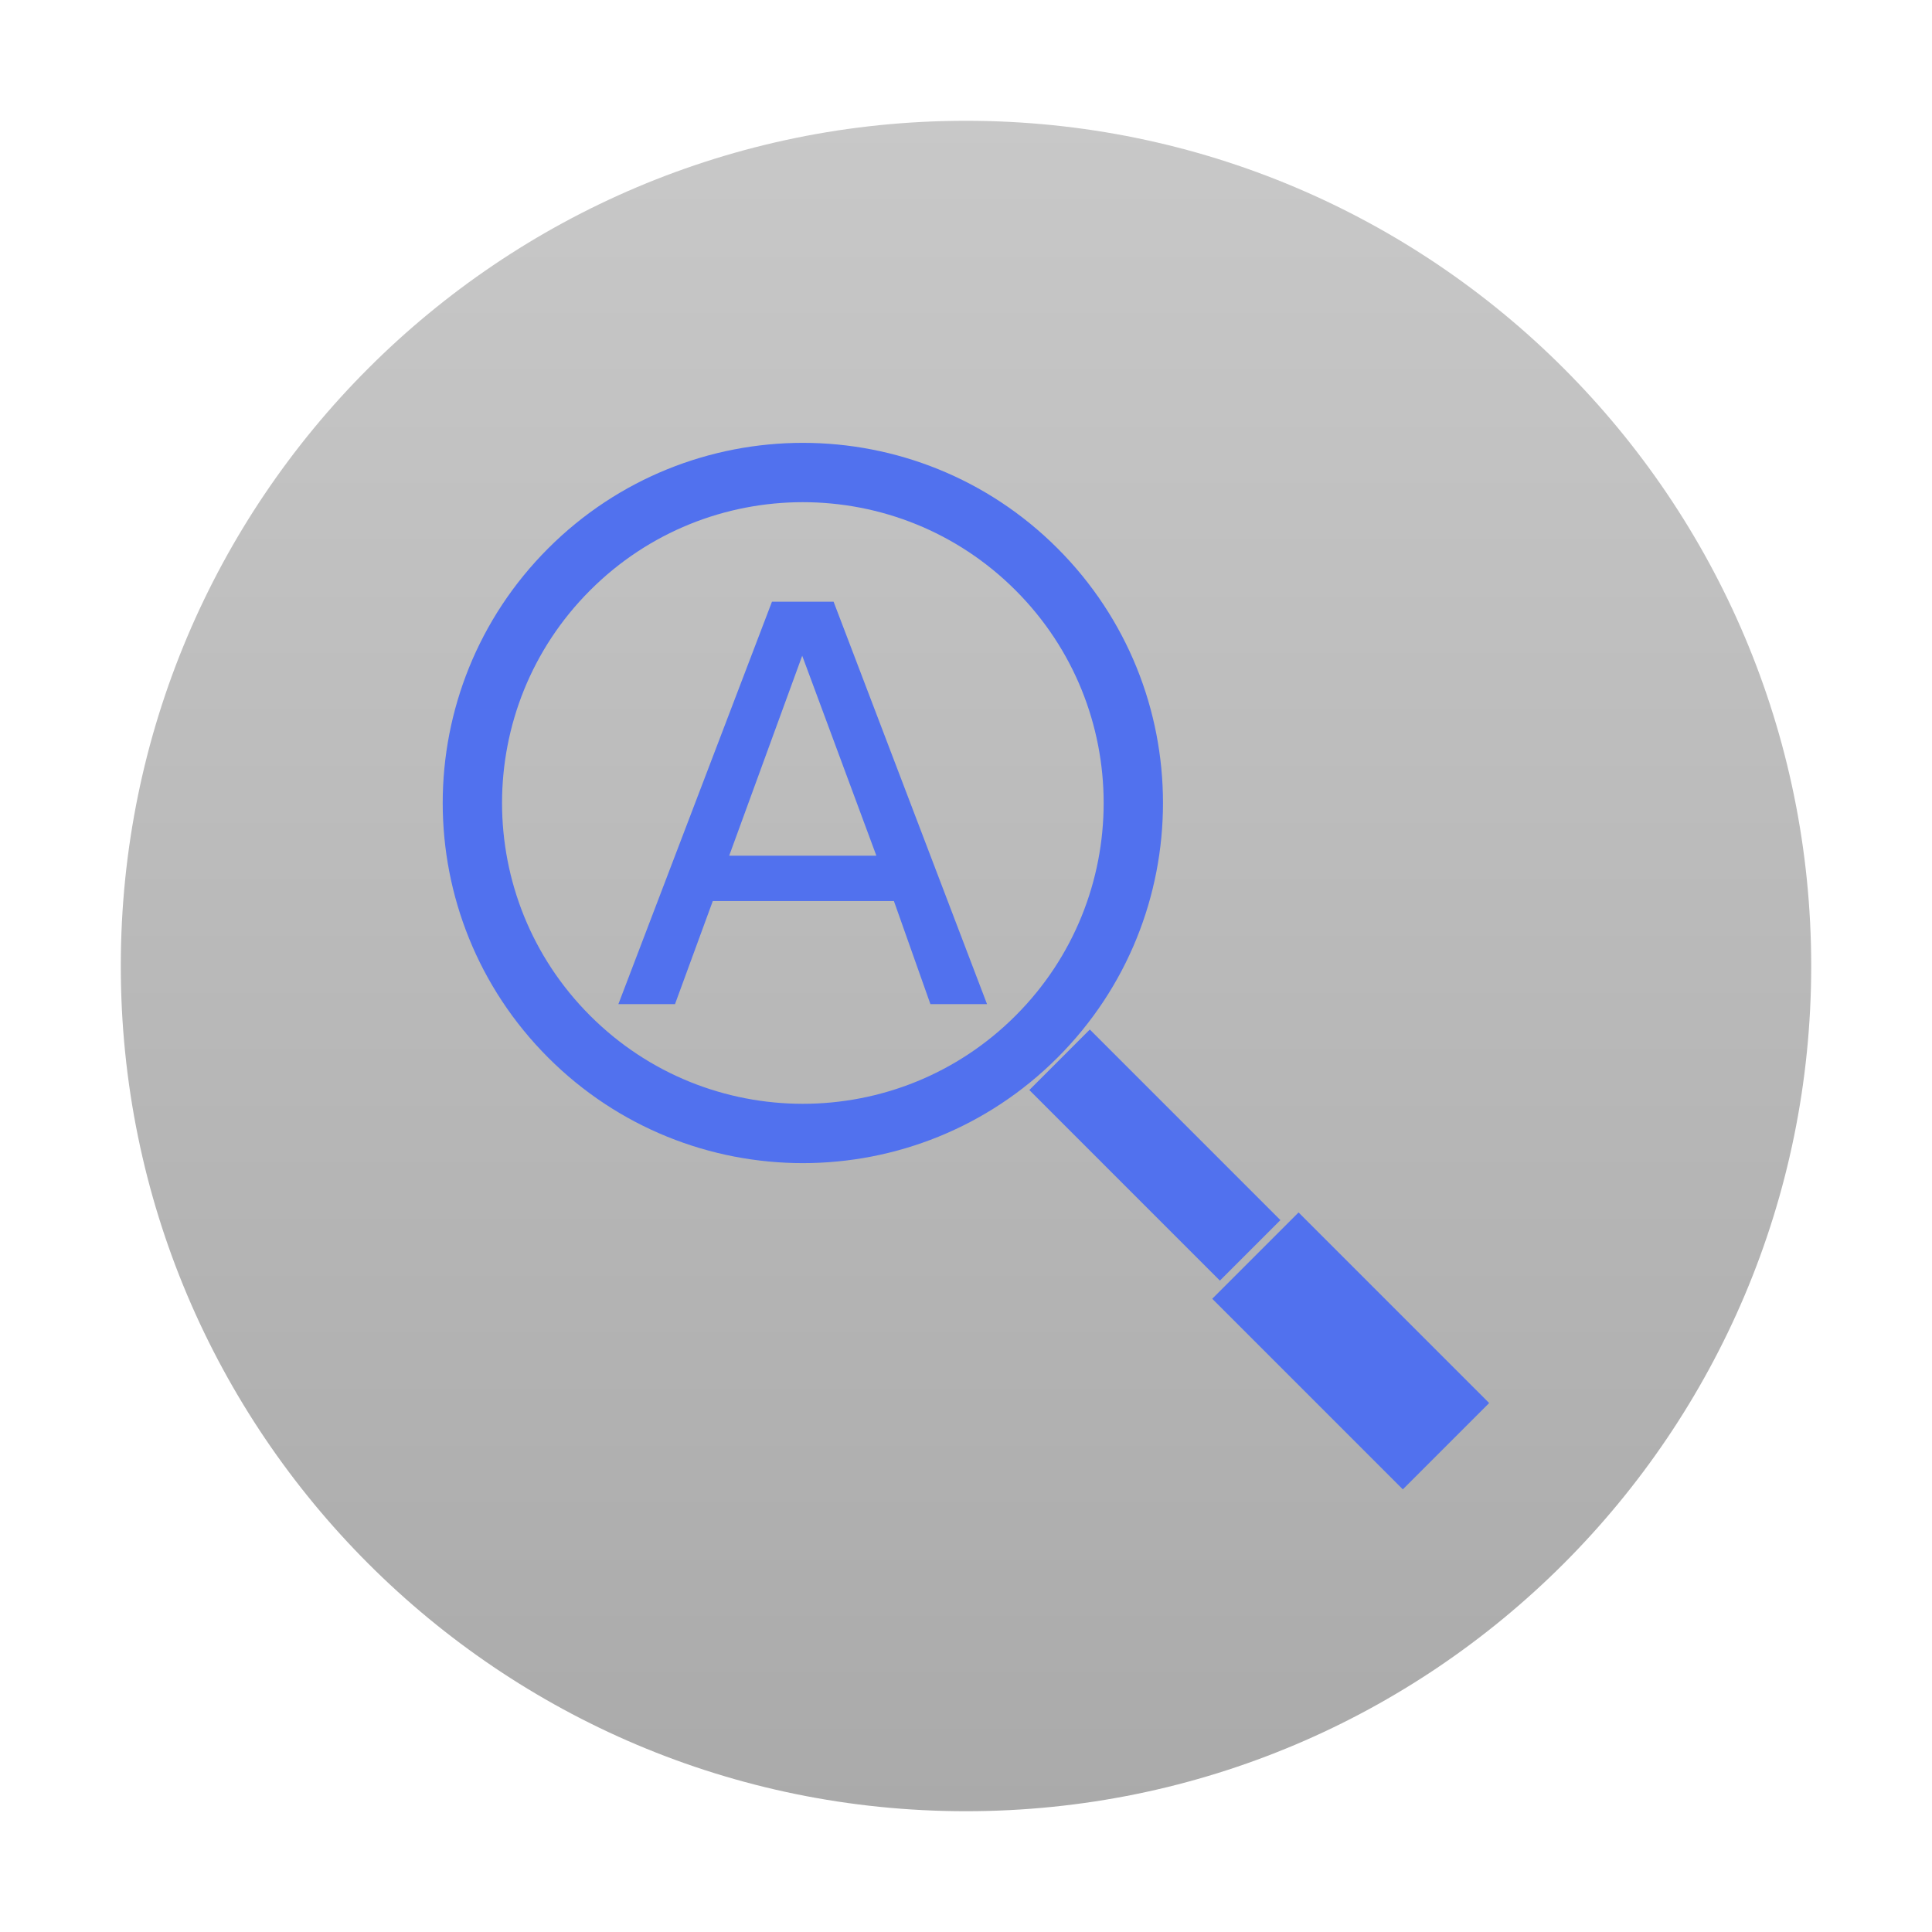
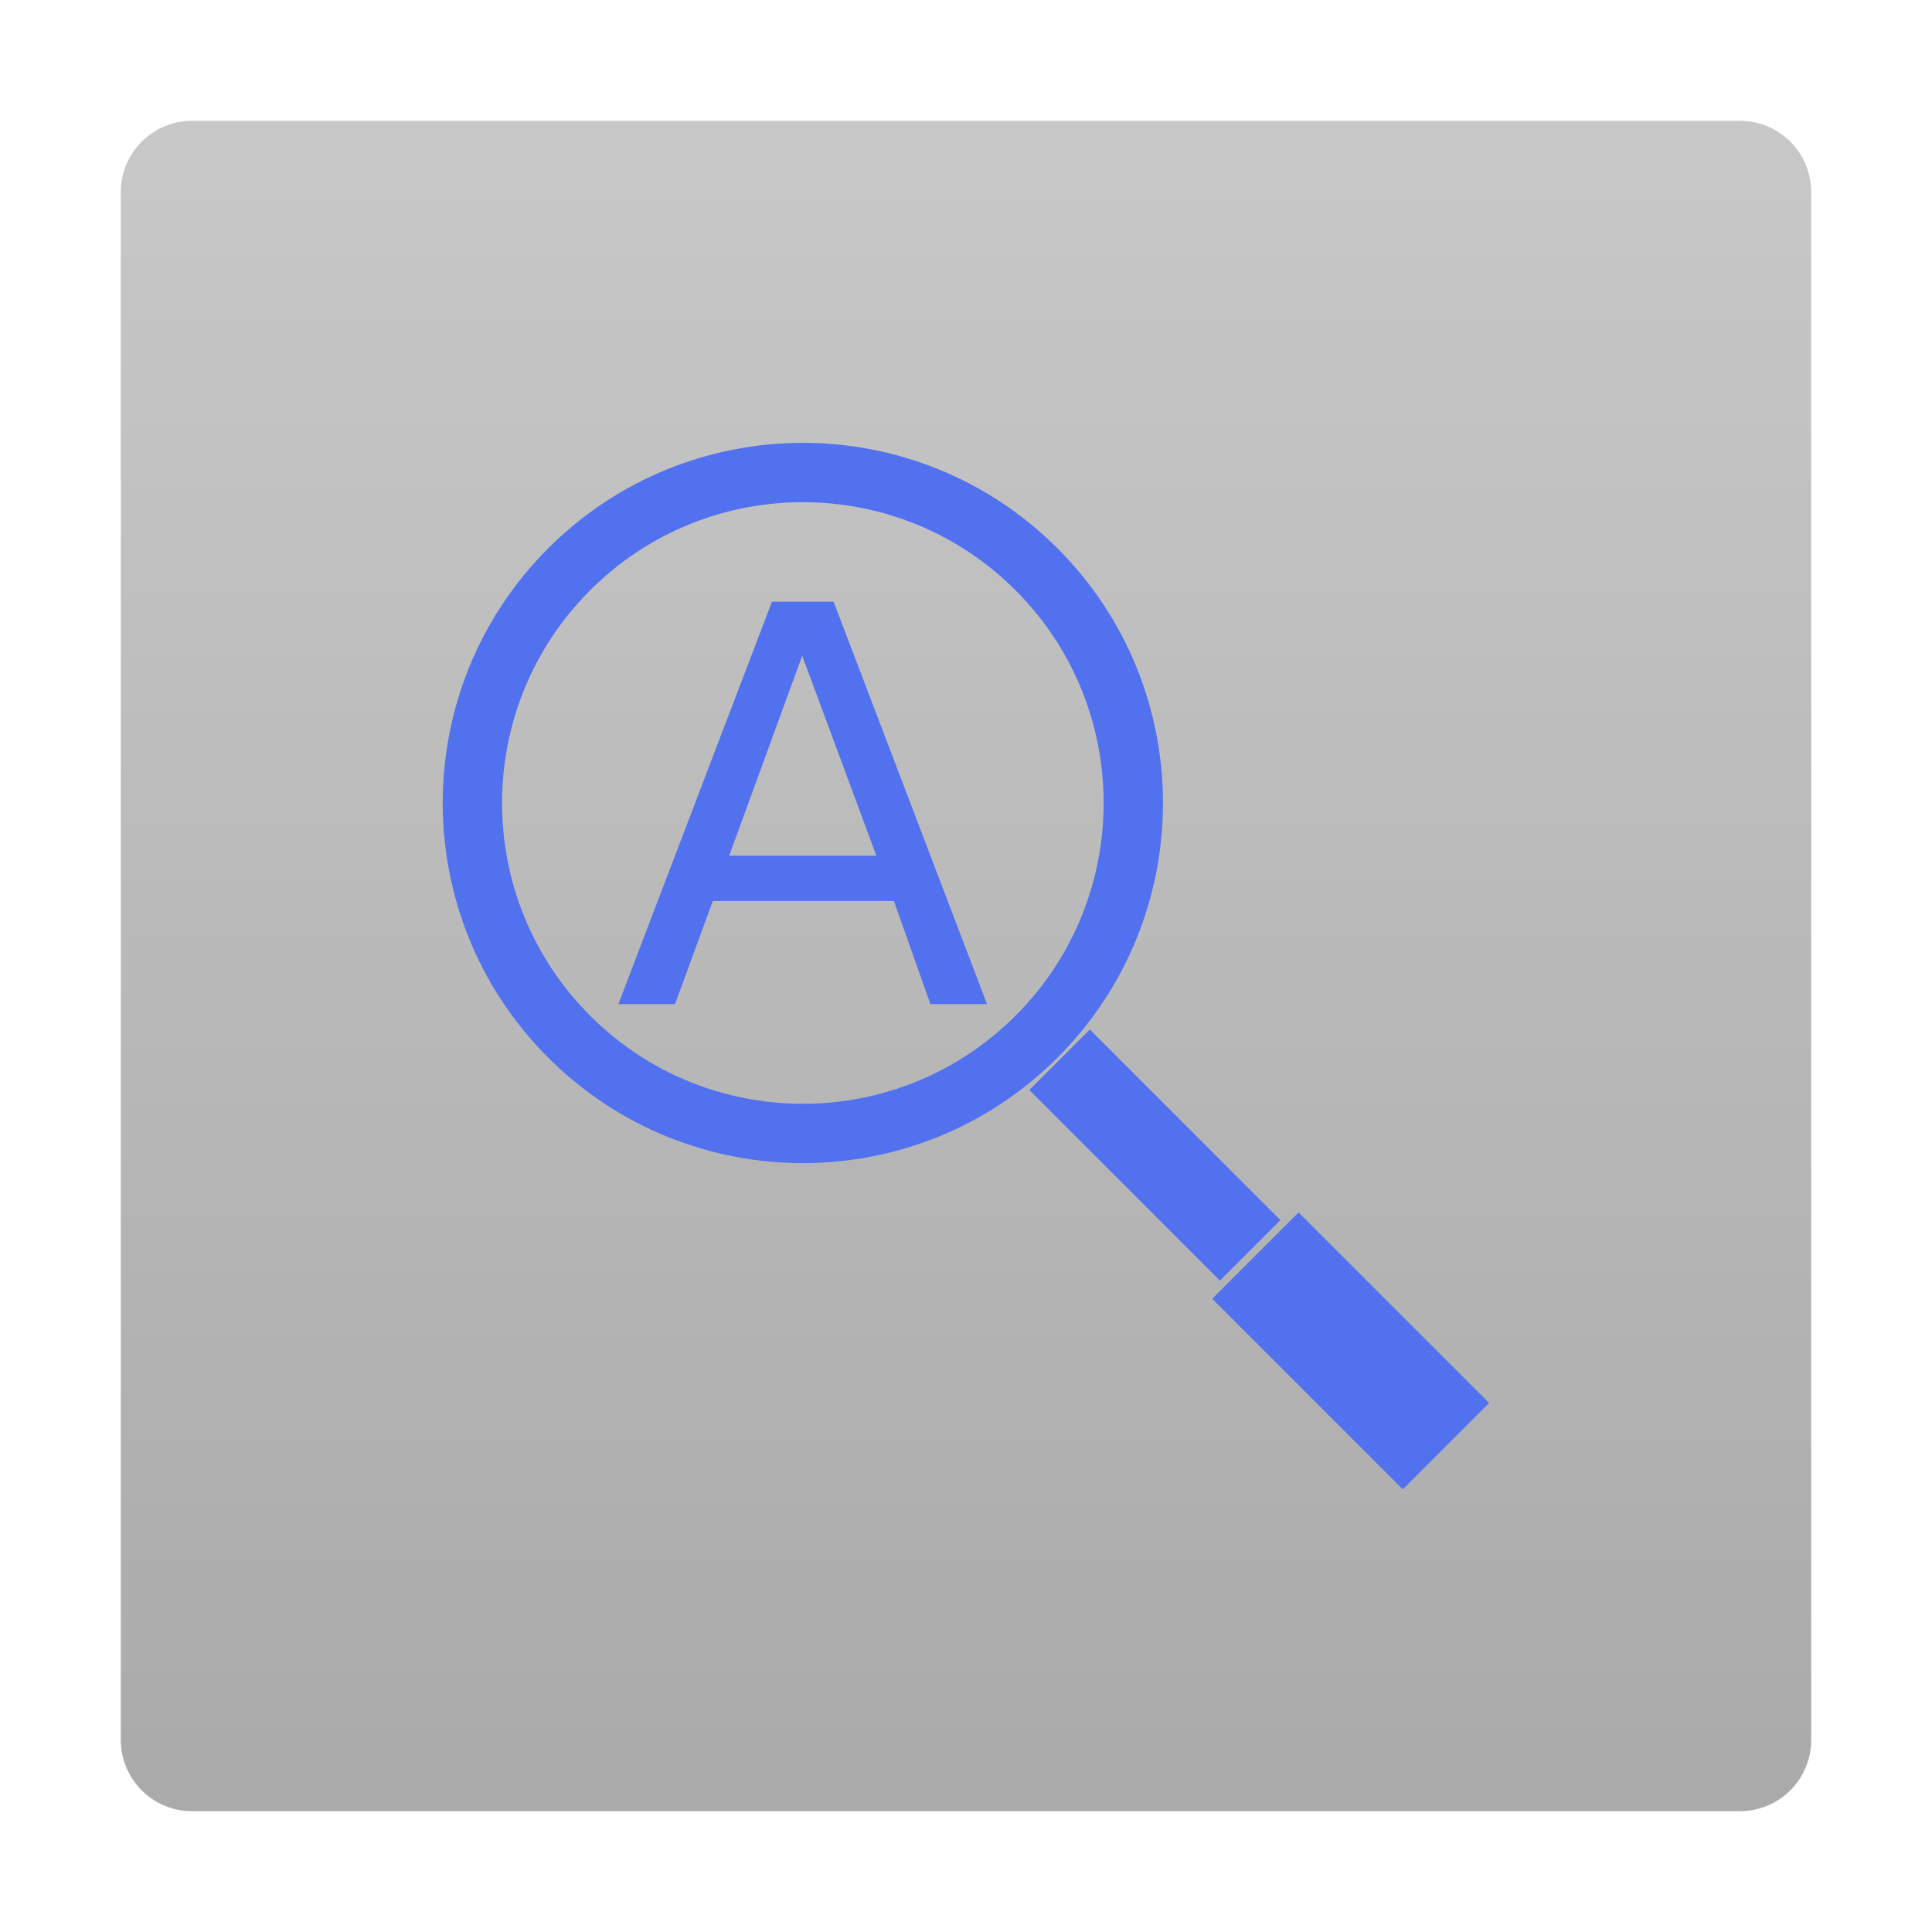
<svg xmlns="http://www.w3.org/2000/svg" xmlns:xlink="http://www.w3.org/1999/xlink" width="48" viewBox="0 0 13.547 13.547" height="48">
  <defs>
    <linearGradient id="0">
      <stop stop-color="#aaa" />
      <stop offset="1" stop-color="#c8c8c8" />
    </linearGradient>
    <linearGradient y2="268.33" x2="0" y1="279.1" gradientTransform="matrix(1.10528,0,0,1.10528,-134.2832,-295.7705)" gradientUnits="userSpaceOnUse" id="1" xlink:href="#0" />
  </defs>
-   <rect height="11.853" rx="5.926" y="0.847" x="0.847" width="11.853" fill="url(#1)" fill-rule="evenodd" />
+   <rect height="11.853" rx="0.5" y="0.847" x="0.847" width="11.853" fill="url(#1)" fill-rule="evenodd" />
  <path d="m 5.413,4.219 0.432,0 1.076,2.822 -0.397,0 -0.256,-0.723 -1.27,0 -0.265,0.723 -0.397,0 z m 0.212,0.379 -0.512,1.402 1.032,0 z" fill="#5171ee" />
  <rect height="1.89" rx="0" y="12.45" x="-0.429" width="0.856" transform="matrix(0.7071068,-0.7071068,0.7071068,0.7071068,0,0)" fill="#5171ee" />
  <rect height="1.89" rx="0" y="10.508" x="-0.301" width="0.6" transform="matrix(0.7071068,-0.7071068,0.7071068,0.7071068,0,0)" fill="#5171ee" />
  <path d="m 7.268,3.992 c 0.905,0.905 0.905,2.372 10e-7,3.277 -0.905,0.905 -2.372,0.905 -3.277,0 -0.905,-0.905 -0.905,-2.372 0,-3.277 0.905,-0.905 2.372,-0.905 3.277,0 z" fill="none" stroke="#5171ee" stroke-width="0.416" />
</svg>
